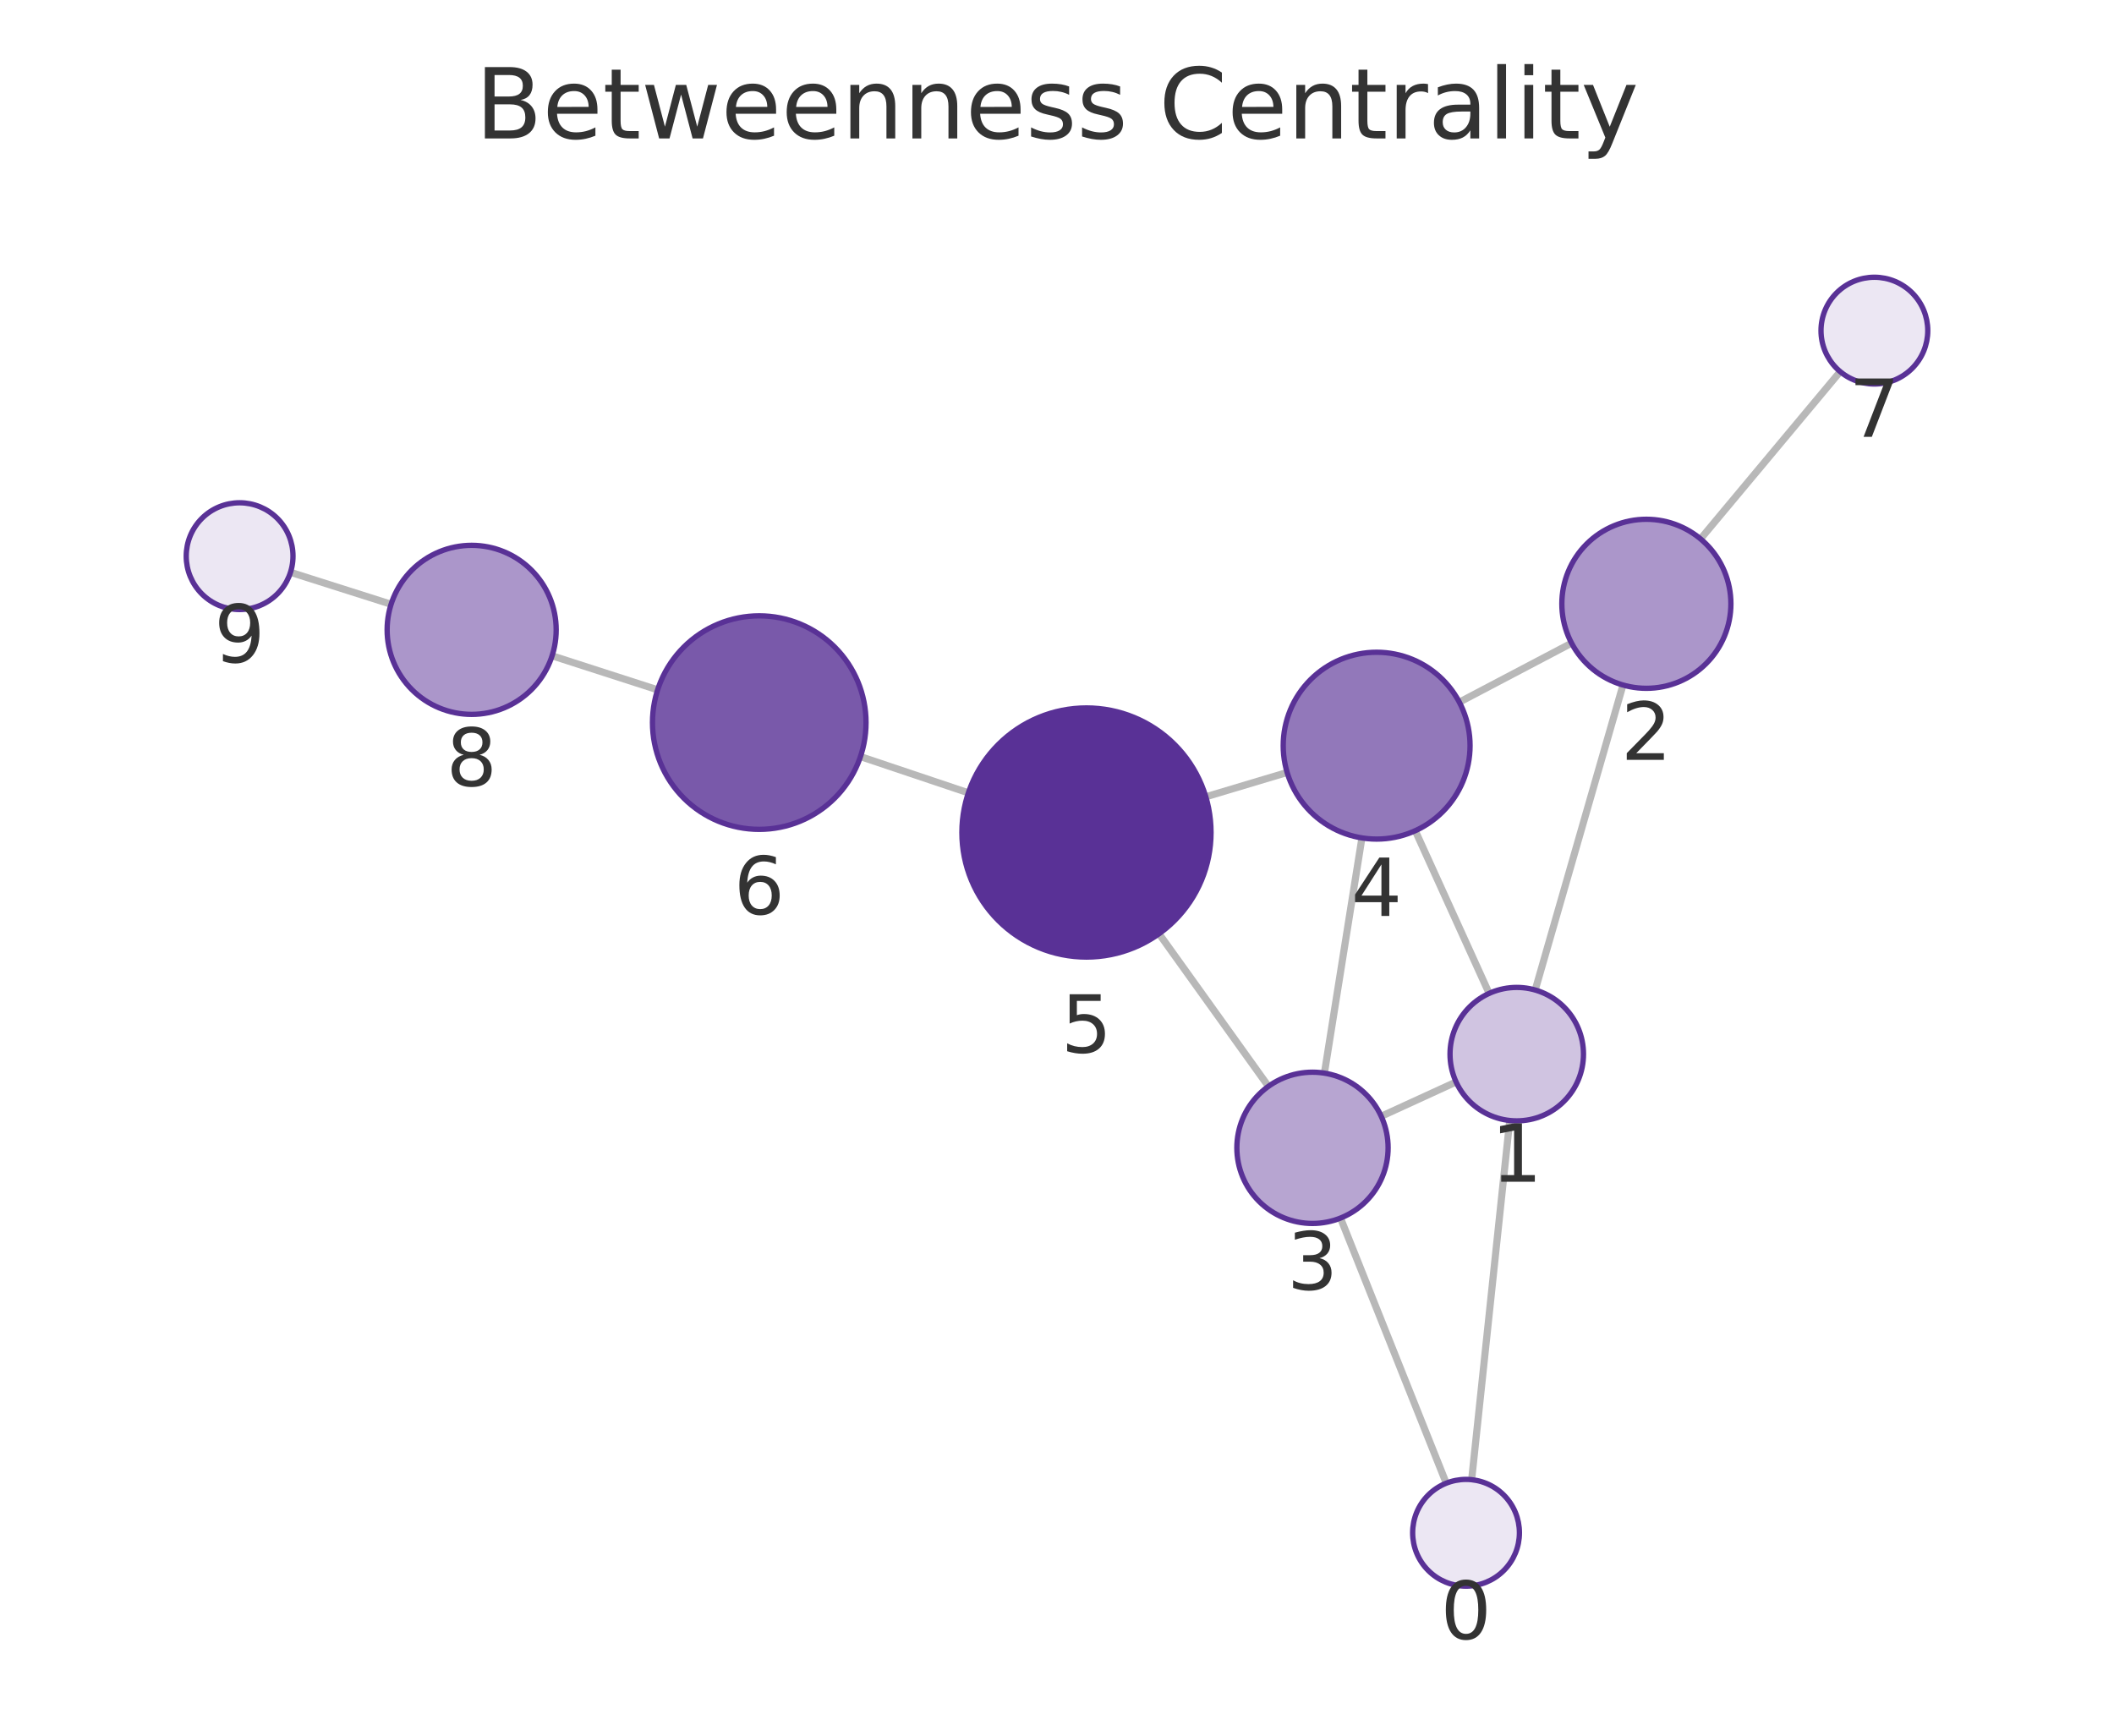
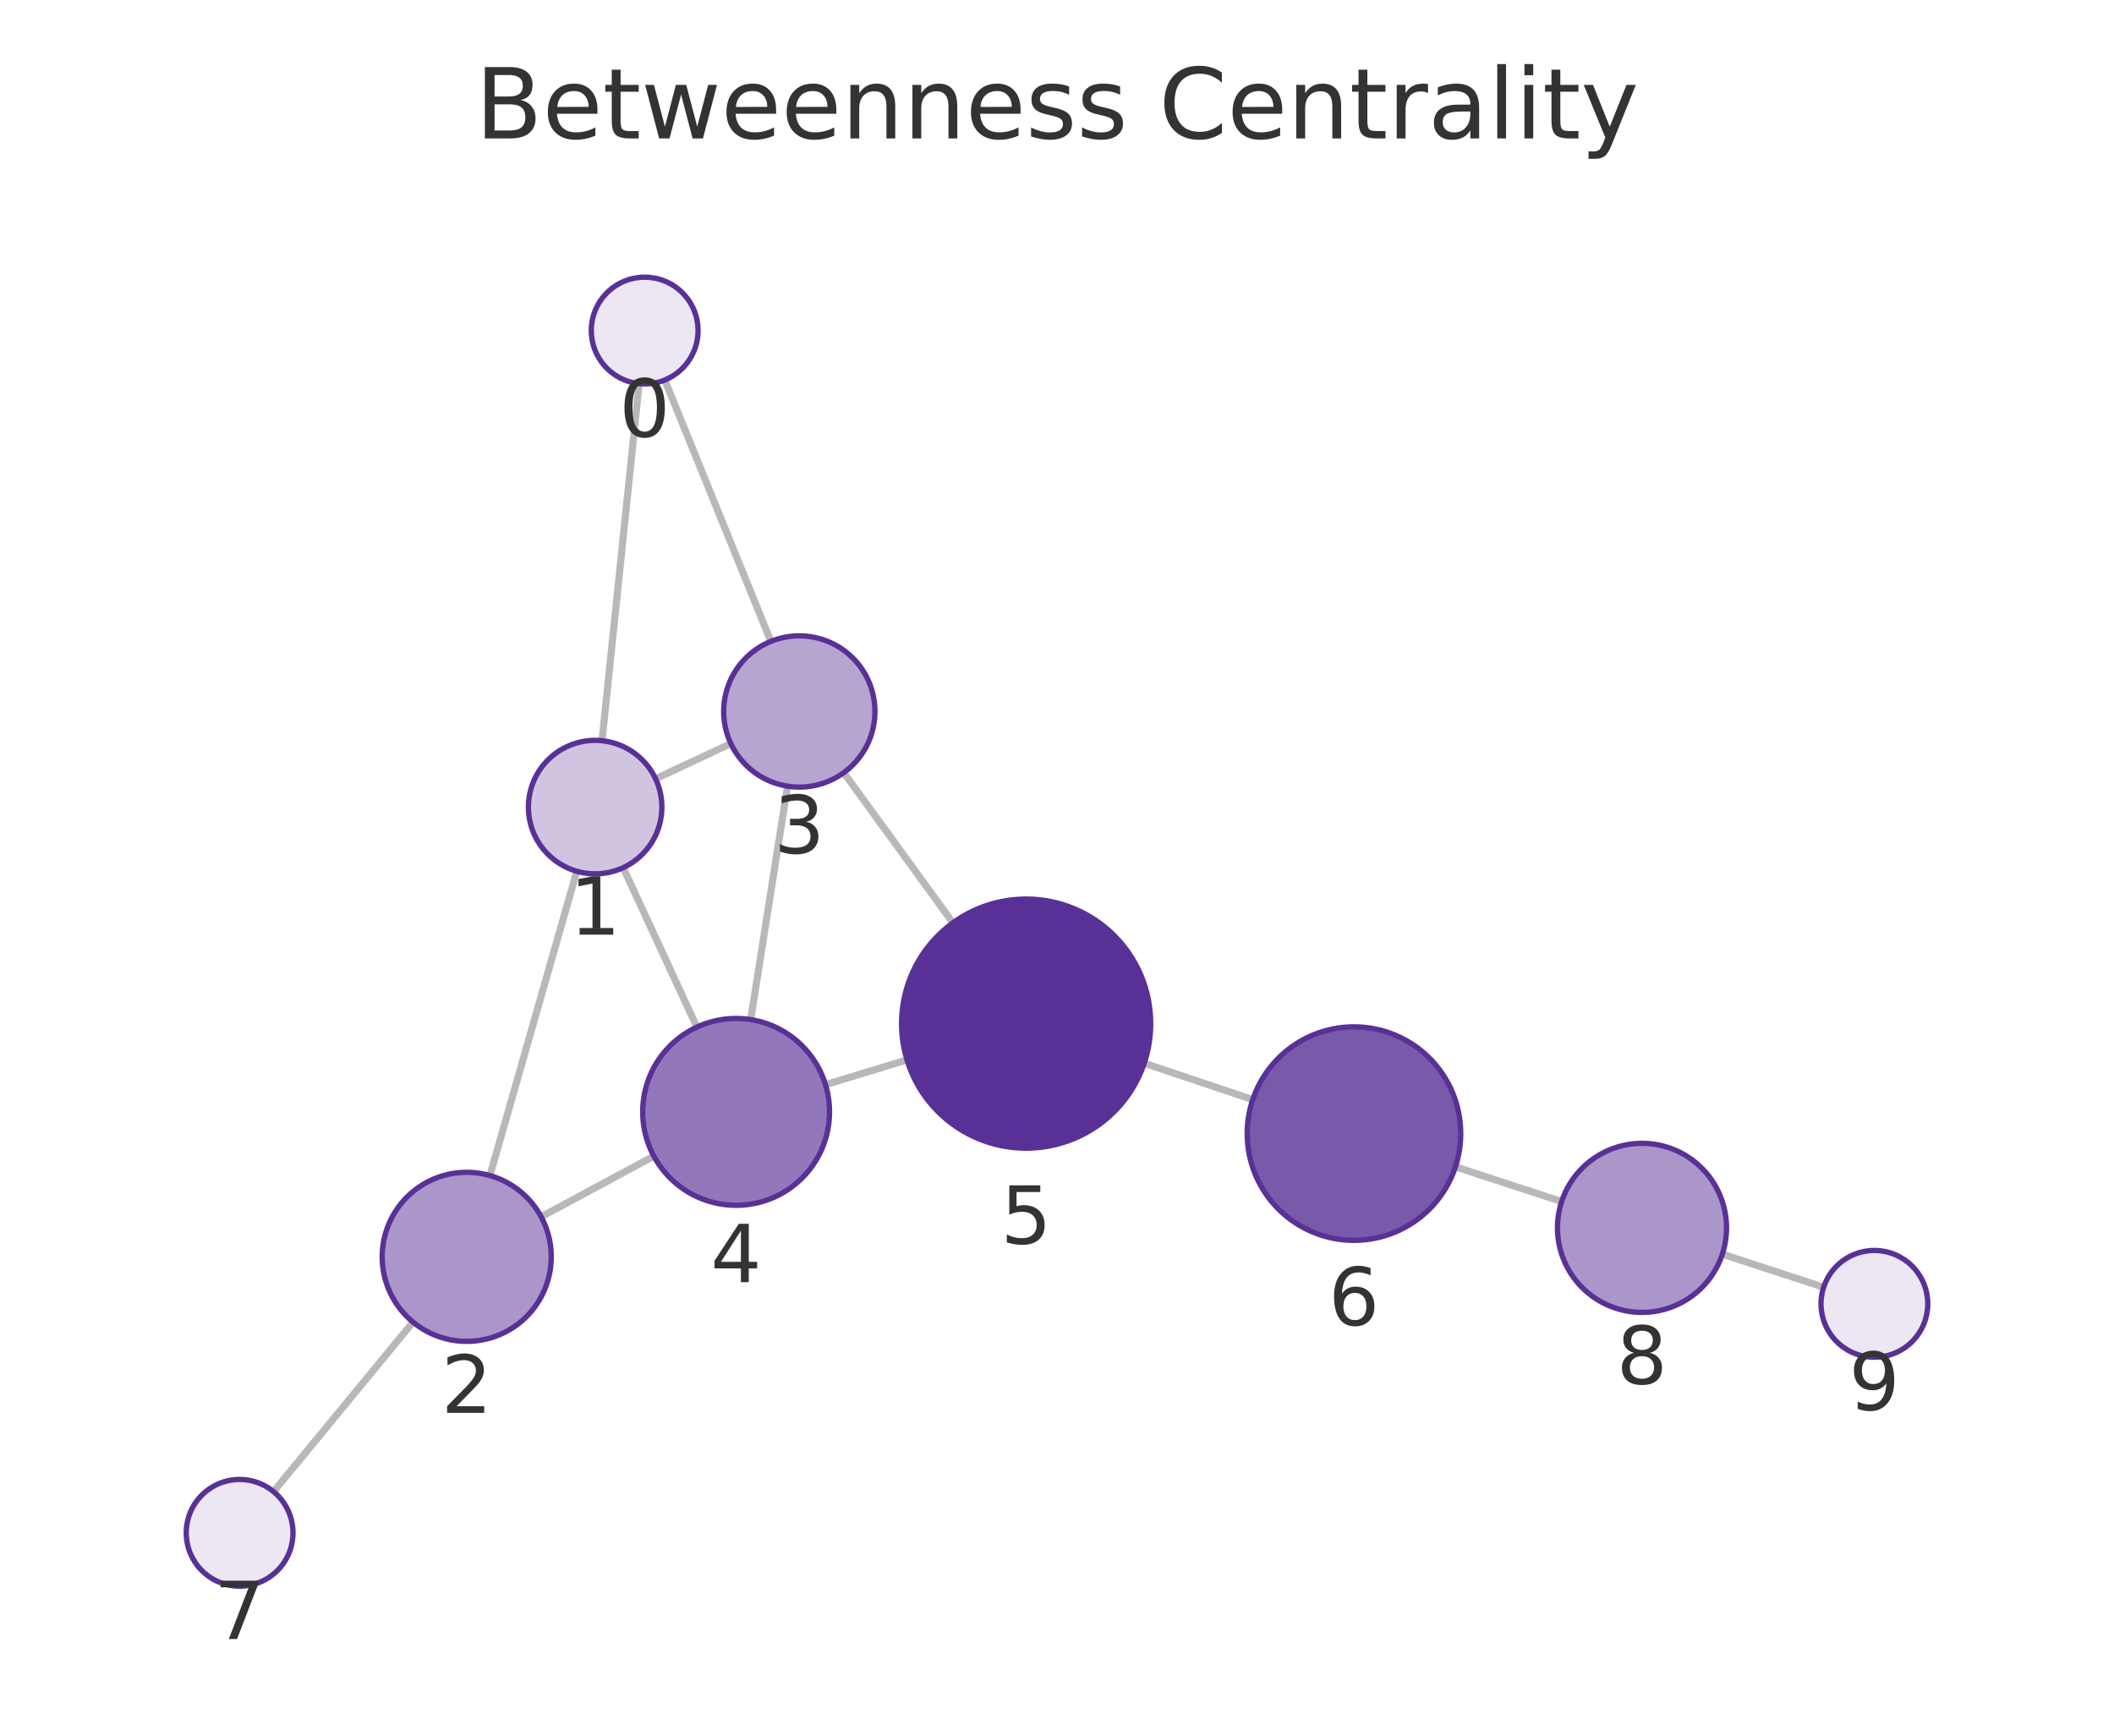
<svg xmlns="http://www.w3.org/2000/svg" xmlns:xlink="http://www.w3.org/1999/xlink" width="237.6pt" height="195.078pt" viewBox="0 0 237.6 195.078" version="1.1">
  <defs>
    <style type="text/css">*{stroke-linejoin: round; stroke-linecap: butt}</style>
  </defs>
  <g id="figure_1">
    <g id="patch_1">
      <path d="M 0 195.078  L 237.6 195.078  L 237.6 0  L 0 0  L 0 195.078  z " style="fill: none" />
    </g>
    <g id="axes_1">
      <g id="patch_2">
        <path d="M 7.2 187.878  L 230.4 187.878  L 230.4 21.558  L 7.2 21.558  L 7.2 187.878  z " style="fill: none" />
      </g>
      <g id="EdgeCollection_1">
-         <path d="M 165.405 166.309  L 169.683 125.939  " clip-path="url(#pe35213ac2b)" style="fill: #b8b8b8; stroke: #b8b8b8; stroke-width: 0.8" />
-         <path d="M 162.55 166.703  L 150.664 136.904  " clip-path="url(#pe35213ac2b)" style="fill: #b8b8b8; stroke: #b8b8b8; stroke-width: 0.8" />
-         <path d="M 172.547 111.273  L 182.414 76.992  " clip-path="url(#pe35213ac2b)" style="fill: #b8b8b8; stroke: #b8b8b8; stroke-width: 0.8" />
-         <path d="M 163.655 121.607  L 155.241 125.465  " clip-path="url(#pe35213ac2b)" style="fill: #b8b8b8; stroke: #b8b8b8; stroke-width: 0.8" />
-         <path d="M 167.371 111.652  L 159.067 93.369  " clip-path="url(#pe35213ac2b)" style="fill: #b8b8b8; stroke: #b8b8b8; stroke-width: 0.8" />
-         <path d="M 176.634 72.285  L 164.018 78.921  " clip-path="url(#pe35213ac2b)" style="fill: #b8b8b8; stroke: #b8b8b8; stroke-width: 0.8" />
-         <path d="M 191.13 60.57  L 206.825 41.767  " clip-path="url(#pe35213ac2b)" style="fill: #b8b8b8; stroke: #b8b8b8; stroke-width: 0.8" />
-         <path d="M 148.854 120.615  L 153.071 94.178  " clip-path="url(#pe35213ac2b)" style="fill: #b8b8b8; stroke: #b8b8b8; stroke-width: 0.8" />
-         <path d="M 142.563 122.1  L 130.268 104.948  " clip-path="url(#pe35213ac2b)" style="fill: #b8b8b8; stroke: #b8b8b8; stroke-width: 0.8" />
-         <path d="M 144.666 86.819  L 135.524 89.555  " clip-path="url(#pe35213ac2b)" style="fill: #b8b8b8; stroke: #b8b8b8; stroke-width: 0.8" />
-         <path d="M 108.84 89.111  L 96.711 85.037  " clip-path="url(#pe35213ac2b)" style="fill: #b8b8b8; stroke: #b8b8b8; stroke-width: 0.8" />
-         <path d="M 73.915 77.533  L 62.052 73.708  " clip-path="url(#pe35213ac2b)" style="fill: #b8b8b8; stroke: #b8b8b8; stroke-width: 0.8" />
-         <path d="M 43.957 67.917  L 32.649 64.325  " clip-path="url(#pe35213ac2b)" style="fill: #b8b8b8; stroke: #b8b8b8; stroke-width: 0.8" />
+         <path d="M 71.837 43.121  L 67.665 83.254  " clip-path="url(#pb9dde6d46a)" style="fill: #b8b8b8; stroke: #b8b8b8; stroke-width: 0.8" />
+         <path d="M 74.715 42.712  L 86.641 72.089  " clip-path="url(#pb9dde6d46a)" style="fill: #b8b8b8; stroke: #b8b8b8; stroke-width: 0.8" />
+         <path d="M 64.831 97.926  L 55.065 132.127  " clip-path="url(#pb9dde6d46a)" style="fill: #b8b8b8; stroke: #b8b8b8; stroke-width: 0.8" />
+         <path d="M 73.682 87.533  L 82.141 83.571  " clip-path="url(#pb9dde6d46a)" style="fill: #b8b8b8; stroke: #b8b8b8; stroke-width: 0.8" />
+         <path d="M 70.039 97.521  L 78.327 115.439  " clip-path="url(#pb9dde6d46a)" style="fill: #b8b8b8; stroke: #b8b8b8; stroke-width: 0.8" />
+         <path d="M 60.822 136.76  L 73.488 129.945  " clip-path="url(#pb9dde6d46a)" style="fill: #b8b8b8; stroke: #b8b8b8; stroke-width: 0.8" />
+         <path d="M 46.42 148.598  L 30.743 167.65  " clip-path="url(#pb9dde6d46a)" style="fill: #b8b8b8; stroke: #b8b8b8; stroke-width: 0.8" />
+         <path d="M 88.513 88.361  L 84.372 114.597  " clip-path="url(#pb9dde6d46a)" style="fill: #b8b8b8; stroke: #b8b8b8; stroke-width: 0.8" />
+         <path d="M 94.835 86.842  L 107.101 103.723  " clip-path="url(#pb9dde6d46a)" style="fill: #b8b8b8; stroke: #b8b8b8; stroke-width: 0.8" />
+         <path d="M 92.78 121.912  L 101.937 119.125  " clip-path="url(#pb9dde6d46a)" style="fill: #b8b8b8; stroke: #b8b8b8; stroke-width: 0.8" />
+         <path d="M 128.603 119.502  L 140.799 123.593  " clip-path="url(#pb9dde6d46a)" style="fill: #b8b8b8; stroke: #b8b8b8; stroke-width: 0.8" />
+         <path d="M 163.581 131.143  L 175.521 135.051  " clip-path="url(#pb9dde6d46a)" style="fill: #b8b8b8; stroke: #b8b8b8; stroke-width: 0.8" />
+         <path d="M 193.58 140.957  L 204.966 144.679  " clip-path="url(#pb9dde6d46a)" style="fill: #b8b8b8; stroke: #b8b8b8; stroke-width: 0.8" />
      </g>
      <g id="VertexCollection_1">
-         <path d="M 164.773 178.276  C 166.364 178.276 167.89 177.643 169.015 176.518  C 170.141 175.393 170.773 173.867 170.773 172.276  C 170.773 170.684 170.141 169.158 169.015 168.033  C 167.89 166.908 166.364 166.276 164.773 166.276  C 163.182 166.276 161.655 166.908 160.53 168.033  C 159.405 169.158 158.773 170.684 158.773 172.276  C 158.773 173.867 159.405 175.393 160.53 176.518  C 161.655 177.643 163.182 178.276 164.773 178.276  z " clip-path="url(#pe35213ac2b)" style="fill: #ece7f3; stroke: #593196; stroke-width: 0.6" />
-         <path d="M 170.473 125.98  C 172.462 125.98 174.37 125.19 175.776 123.784  C 177.183 122.377 177.973 120.469 177.973 118.48  C 177.973 116.491 177.183 114.584 175.776 113.177  C 174.37 111.771 172.462 110.98 170.473 110.98  C 168.484 110.98 166.576 111.771 165.169 113.177  C 163.763 114.584 162.973 116.491 162.973 118.48  C 162.973 120.469 163.763 122.377 165.169 123.784  C 166.576 125.19 168.484 125.98 170.473 125.98  z " clip-path="url(#pe35213ac2b)" style="fill: #d0c4e1; stroke: #593196; stroke-width: 0.6" />
-         <path d="M 185.042 77.363  C 187.561 77.363 189.978 76.362 191.759 74.58  C 193.541 72.799 194.542 70.382 194.542 67.863  C 194.542 65.343 193.541 62.927 191.759 61.145  C 189.978 59.364 187.561 58.363 185.042 58.363  C 182.522 58.363 180.106 59.364 178.324 61.145  C 176.543 62.927 175.542 65.343 175.542 67.863  C 175.542 70.382 176.543 72.799 178.324 74.58  C 180.106 76.362 182.522 77.363 185.042 77.363  z " clip-path="url(#pe35213ac2b)" style="fill: #ab96ca; stroke: #593196; stroke-width: 0.6" />
-         <path d="M 147.515 137.509  C 149.769 137.509 151.931 136.613 153.525 135.019  C 155.119 133.425 156.015 131.263 156.015 129.009  C 156.015 126.754 155.119 124.592 153.525 122.998  C 151.931 121.404 149.769 120.509 147.515 120.509  C 145.261 120.509 143.098 121.404 141.504 122.998  C 139.91 124.592 139.015 126.754 139.015 129.009  C 139.015 131.263 139.91 133.425 141.504 135.019  C 143.098 136.613 145.261 137.509 147.515 137.509  z " clip-path="url(#pe35213ac2b)" style="fill: #b7a5d1; stroke: #593196; stroke-width: 0.6" />
-         <path d="M 154.725 94.309  C 157.51 94.309 160.181 93.202 162.15 91.233  C 164.119 89.264 165.225 86.593 165.225 83.809  C 165.225 81.024 164.119 78.353 162.15 76.384  C 160.181 74.415 157.51 73.309 154.725 73.309  C 151.94 73.309 149.27 74.415 147.3 76.384  C 145.331 78.353 144.225 81.024 144.225 83.809  C 144.225 86.593 145.331 89.264 147.3 91.233  C 149.27 93.202 151.94 94.309 154.725 94.309  z " clip-path="url(#pe35213ac2b)" style="fill: #9278ba; stroke: #593196; stroke-width: 0.6" />
-         <path d="M 122.111 107.569  C 125.824 107.569 129.386 106.094 132.011 103.468  C 134.636 100.843 136.111 97.282 136.111 93.569  C 136.111 89.856 134.636 86.295 132.011 83.669  C 129.386 81.044 125.824 79.569 122.111 79.569  C 118.399 79.569 114.837 81.044 112.212 83.669  C 109.587 86.295 108.111 89.856 108.111 93.569  C 108.111 97.282 109.587 100.843 112.212 103.468  C 114.837 106.094 118.399 107.569 122.111 107.569  z " clip-path="url(#pe35213ac2b)" style="fill: #593196; stroke: #593196; stroke-width: 0.6" />
-         <path d="M 85.335 93.216  C 88.518 93.216 91.57 91.952 93.821 89.702  C 96.071 87.451 97.335 84.399 97.335 81.216  C 97.335 78.034 96.071 74.981 93.821 72.731  C 91.57 70.481 88.518 69.216 85.335 69.216  C 82.153 69.216 79.1 70.481 76.85 72.731  C 74.6 74.981 73.335 78.034 73.335 81.216  C 73.335 84.399 74.6 87.451 76.85 89.702  C 79.1 91.952 82.153 93.216 85.335 93.216  z " clip-path="url(#pe35213ac2b)" style="fill: #7959aa; stroke: #593196; stroke-width: 0.6" />
-         <path d="M 210.669 43.161  C 212.261 43.161 213.787 42.529 214.912 41.404  C 216.037 40.278 216.669 38.752 216.669 37.161  C 216.669 35.57 216.037 34.043 214.912 32.918  C 213.787 31.793 212.261 31.161 210.669 31.161  C 209.078 31.161 207.552 31.793 206.427 32.918  C 205.302 34.043 204.669 35.57 204.669 37.161  C 204.669 38.752 205.302 40.278 206.427 41.404  C 207.552 42.529 209.078 43.161 210.669 43.161  z " clip-path="url(#pe35213ac2b)" style="fill: #ece7f3; stroke: #593196; stroke-width: 0.6" />
-         <path d="M 53.011 80.292  C 55.53 80.292 57.947 79.291 59.728 77.51  C 61.51 75.728 62.511 73.312 62.511 70.792  C 62.511 68.273 61.51 65.856 59.728 64.075  C 57.947 62.293 55.53 61.292 53.011 61.292  C 50.492 61.292 48.075 62.293 46.293 64.075  C 44.512 65.856 43.511 68.273 43.511 70.792  C 43.511 73.312 44.512 75.728 46.293 77.51  C 48.075 79.291 50.492 80.292 53.011 80.292  z " clip-path="url(#pe35213ac2b)" style="fill: #ab96ca; stroke: #593196; stroke-width: 0.6" />
-         <path d="M 26.931 68.509  C 28.522 68.509 30.048 67.877 31.173 66.751  C 32.298 65.626 32.931 64.1 32.931 62.509  C 32.931 60.918 32.298 59.391 31.173 58.266  C 30.048 57.141 28.522 56.509 26.931 56.509  C 25.339 56.509 23.813 57.141 22.688 58.266  C 21.563 59.391 20.931 60.918 20.931 62.509  C 20.931 64.1 21.563 65.626 22.688 66.751  C 23.813 67.877 25.339 68.509 26.931 68.509  z " clip-path="url(#pe35213ac2b)" style="fill: #ece7f3; stroke: #593196; stroke-width: 0.6" />
+         <path d="M 72.458 43.153  C 74.049 43.153 75.575 42.521 76.7 41.396  C 77.826 40.271 78.458 38.744 78.458 37.153  C 78.458 35.562 77.826 34.036 76.7 32.911  C 75.575 31.785 74.049 31.153 72.458 31.153  C 70.867 31.153 69.34 31.785 68.215 32.911  C 67.09 34.036 66.458 35.562 66.458 37.153  C 66.458 38.744 67.09 40.271 68.215 41.396  C 69.34 42.521 70.867 43.153 72.458 43.153  z " clip-path="url(#pb9dde6d46a)" style="fill: #ece7f3; stroke: #593196; stroke-width: 0.6" />
+         <path d="M 66.89 98.214  C 68.879 98.214 70.787 97.424 72.193 96.017  C 73.6 94.611 74.39 92.703 74.39 90.714  C 74.39 88.725 73.6 86.817 72.193 85.411  C 70.787 84.004 68.879 83.214 66.89 83.214  C 64.901 83.214 62.993 84.004 61.587 85.411  C 60.18 86.817 59.39 88.725 59.39 90.714  C 59.39 92.703 60.18 94.611 61.587 96.017  C 62.993 97.424 64.901 98.214 66.89 98.214  z " clip-path="url(#pb9dde6d46a)" style="fill: #d0c4e1; stroke: #593196; stroke-width: 0.6" />
+         <path d="M 52.456 150.762  C 54.976 150.762 57.392 149.761 59.174 147.979  C 60.955 146.198 61.956 143.781 61.956 141.262  C 61.956 138.742 60.955 136.326 59.174 134.544  C 57.392 132.763 54.976 131.762 52.456 131.762  C 49.937 131.762 47.52 132.763 45.739 134.544  C 43.957 136.326 42.956 138.742 42.956 141.262  C 42.956 143.781 43.957 146.198 45.739 147.979  C 47.52 149.761 49.937 150.762 52.456 150.762  z " clip-path="url(#pb9dde6d46a)" style="fill: #ab96ca; stroke: #593196; stroke-width: 0.6" />
+         <path d="M 89.838 88.465  C 92.093 88.465 94.255 87.569 95.849 85.975  C 97.443 84.382 98.338 82.219 98.338 79.965  C 98.338 77.711 97.443 75.549 95.849 73.955  C 94.255 72.361 92.093 71.465 89.838 71.465  C 87.584 71.465 85.422 72.361 83.828 73.955  C 82.234 75.549 81.338 77.711 81.338 79.965  C 81.338 82.219 82.234 84.382 83.828 85.975  C 85.422 87.569 87.584 88.465 89.838 88.465  z " clip-path="url(#pb9dde6d46a)" style="fill: #b7a5d1; stroke: #593196; stroke-width: 0.6" />
+         <path d="M 82.735 135.469  C 85.519 135.469 88.19 134.363 90.159 132.394  C 92.128 130.425 93.235 127.754 93.235 124.969  C 93.235 122.184 92.128 119.513 90.159 117.544  C 88.19 115.575 85.519 114.469 82.735 114.469  C 79.95 114.469 77.279 115.575 75.31 117.544  C 73.341 119.513 72.235 122.184 72.235 124.969  C 72.235 127.754 73.341 130.425 75.31 132.394  C 77.279 134.363 79.95 135.469 82.735 135.469  z " clip-path="url(#pb9dde6d46a)" style="fill: #9278ba; stroke: #593196; stroke-width: 0.6" />
+         <path d="M 115.33 129.049  C 119.043 129.049 122.605 127.574 125.23 124.949  C 127.855 122.323 129.33 118.762 129.33 115.049  C 129.33 111.337 127.855 107.775 125.23 105.15  C 122.605 102.524 119.043 101.049 115.33 101.049  C 111.618 101.049 108.056 102.524 105.431 105.15  C 102.806 107.775 101.33 111.337 101.33 115.049  C 101.33 118.762 102.806 122.323 105.431 124.949  C 108.056 127.574 111.618 129.049 115.33 129.049  z " clip-path="url(#pb9dde6d46a)" style="fill: #593196; stroke: #593196; stroke-width: 0.6" />
+         <path d="M 152.176 139.41  C 155.358 139.41 158.411 138.145 160.661 135.895  C 162.912 133.645 164.176 130.592 164.176 127.41  C 164.176 124.227 162.912 121.175 160.661 118.924  C 158.411 116.674 155.358 115.41 152.176 115.41  C 148.994 115.41 145.941 116.674 143.691 118.924  C 141.44 121.175 140.176 124.227 140.176 127.41  C 140.176 130.592 141.44 133.645 143.691 135.895  C 145.941 138.145 148.994 139.41 152.176 139.41  z " clip-path="url(#pb9dde6d46a)" style="fill: #7959aa; stroke: #593196; stroke-width: 0.6" />
+         <path d="M 26.931 178.283  C 28.522 178.283 30.048 177.651 31.173 176.526  C 32.299 175.401 32.931 173.875 32.931 172.283  C 32.931 170.692 32.299 169.166 31.173 168.041  C 30.048 166.916 28.522 166.283 26.931 166.283  C 25.34 166.283 23.813 166.916 22.688 168.041  C 21.563 169.166 20.931 170.692 20.931 172.283  C 20.931 173.875 21.563 175.401 22.688 176.526  C 23.813 177.651 25.34 178.283 26.931 178.283  z " clip-path="url(#pb9dde6d46a)" style="fill: #ece7f3; stroke: #593196; stroke-width: 0.6" />
+         <path d="M 184.55 147.506  C 187.069 147.506 189.486 146.505 191.267 144.723  C 193.049 142.942 194.05 140.525 194.05 138.006  C 194.05 135.486 193.049 133.07 191.267 131.288  C 189.486 129.507 187.069 128.506 184.55 128.506  C 182.03 128.506 179.614 129.507 177.832 131.288  C 176.051 133.07 175.05 135.486 175.05 138.006  C 175.05 140.525 176.051 142.942 177.832 144.723  C 179.614 146.505 182.03 147.506 184.55 147.506  z " clip-path="url(#pb9dde6d46a)" style="fill: #ab96ca; stroke: #593196; stroke-width: 0.6" />
+         <path d="M 210.669 152.543  C 212.26 152.543 213.787 151.911 214.912 150.786  C 216.037 149.661 216.669 148.134 216.669 146.543  C 216.669 144.952 216.037 143.426 214.912 142.301  C 213.787 141.175 212.26 140.543 210.669 140.543  C 209.078 140.543 207.552 141.175 206.427 142.301  C 205.301 143.426 204.669 144.952 204.669 146.543  C 204.669 148.134 205.301 149.661 206.427 150.786  C 207.552 151.911 209.078 152.543 210.669 152.543  z " clip-path="url(#pb9dde6d46a)" style="fill: #ece7f3; stroke: #593196; stroke-width: 0.6" />
      </g>
      <g id="text_1">
-         <g clip-path="url(#pe35213ac2b)">
-           <g style="fill: #333333" transform="translate(161.9096 184.2135) scale(0.09 -0.09)">
+         <g clip-path="url(#pb9dde6d46a)">
+           <g style="fill: #333333" transform="translate(69.59469 49.09106) scale(0.09 -0.09)">
            <defs>
              <path id="DejaVuSans-13" d="M 2034 4250  Q 1547 4250 1301 3770  Q 1056 3291 1056 2328  Q 1056 1369 1301 889  Q 1547 409 2034 409  Q 2525 409 2770 889  Q 3016 1369 3016 2328  Q 3016 3291 2770 3770  Q 2525 4250 2034 4250  z M 2034 4750  Q 2819 4750 3233 4129  Q 3647 3509 3647 2328  Q 3647 1150 3233 529  Q 2819 -91 2034 -91  Q 1250 -91 836 529  Q 422 1150 422 2328  Q 422 3509 836 4129  Q 1250 4750 2034 4750  z " transform="scale(0.015625)" />
            </defs>
            <use xlink:href="#DejaVuSans-13" />
          </g>
        </g>
      </g>
      <g id="text_2">
-         <g clip-path="url(#pe35213ac2b)">
-           <g style="fill: #333333" transform="translate(167.6097 132.8183) scale(0.09 -0.09)">
+         <g clip-path="url(#pb9dde6d46a)">
+           <g style="fill: #333333" transform="translate(64.0269 105.052) scale(0.09 -0.09)">
            <defs>
              <path id="DejaVuSans-14" d="M 794 531  L 1825 531  L 1825 4091  L 703 3866  L 703 4441  L 1819 4666  L 2450 4666  L 2450 531  L 3481 531  L 3481 0  L 794 0  L 794 531  z " transform="scale(0.015625)" />
            </defs>
            <use xlink:href="#DejaVuSans-14" />
          </g>
        </g>
      </g>
      <g id="text_3">
-         <g clip-path="url(#pe35213ac2b)">
-           <g style="fill: #333333" transform="translate(182.1786 85.40061) scale(0.09 -0.09)">
+         <g clip-path="url(#pb9dde6d46a)">
+           <g style="fill: #333333" transform="translate(49.59334 158.7998) scale(0.09 -0.09)">
            <defs>
              <path id="DejaVuSans-15" d="M 1228 531  L 3431 531  L 3431 0  L 469 0  L 469 531  Q 828 903 1448 1529  Q 2069 2156 2228 2338  Q 2531 2678 2651 2914  Q 2772 3150 2772 3378  Q 2772 3750 2511 3984  Q 2250 4219 1831 4219  Q 1534 4219 1204 4116  Q 875 4013 500 3803  L 500 4441  Q 881 4594 1212 4672  Q 1544 4750 1819 4750  Q 2544 4750 2975 4387  Q 3406 4025 3406 3419  Q 3406 3131 3298 2873  Q 3191 2616 2906 2266  Q 2828 2175 2409 1742  Q 1991 1309 1228 531  z " transform="scale(0.015625)" />
            </defs>
            <use xlink:href="#DejaVuSans-15" />
          </g>
        </g>
      </g>
      <g id="text_4">
-         <g clip-path="url(#pe35213ac2b)">
-           <g style="fill: #333333" transform="translate(144.6517 144.9465) scale(0.09 -0.09)">
+         <g clip-path="url(#pb9dde6d46a)">
+           <g style="fill: #333333" transform="translate(86.97534 95.90298) scale(0.09 -0.09)">
            <defs>
              <path id="DejaVuSans-16" d="M 2597 2516  Q 3050 2419 3304 2112  Q 3559 1806 3559 1356  Q 3559 666 3084 287  Q 2609 -91 1734 -91  Q 1441 -91 1130 -33  Q 819 25 488 141  L 488 750  Q 750 597 1062 519  Q 1375 441 1716 441  Q 2309 441 2620 675  Q 2931 909 2931 1356  Q 2931 1769 2642 2001  Q 2353 2234 1838 2234  L 1294 2234  L 1294 2753  L 1863 2753  Q 2328 2753 2575 2939  Q 2822 3125 2822 3475  Q 2822 3834 2567 4026  Q 2313 4219 1838 4219  Q 1578 4219 1281 4162  Q 984 4106 628 3988  L 628 4550  Q 988 4650 1302 4700  Q 1616 4750 1894 4750  Q 2613 4750 3031 4423  Q 3450 4097 3450 3541  Q 3450 3153 3228 2886  Q 3006 2619 2597 2516  z " transform="scale(0.015625)" />
            </defs>
            <use xlink:href="#DejaVuSans-16" />
          </g>
        </g>
      </g>
      <g id="text_5">
-         <g clip-path="url(#pe35213ac2b)">
-           <g style="fill: #333333" transform="translate(151.862 102.9466) scale(0.09 -0.09)">
+         <g clip-path="url(#pb9dde6d46a)">
+           <g style="fill: #333333" transform="translate(79.87154 144.107) scale(0.09 -0.09)">
            <defs>
              <path id="DejaVuSans-17" d="M 2419 4116  L 825 1625  L 2419 1625  L 2419 4116  z M 2253 4666  L 3047 4666  L 3047 1625  L 3713 1625  L 3713 1100  L 3047 1100  L 3047 0  L 2419 0  L 2419 1100  L 313 1100  L 313 1709  L 2253 4666  z " transform="scale(0.015625)" />
            </defs>
            <use xlink:href="#DejaVuSans-17" />
          </g>
        </g>
      </g>
      <g id="text_6">
-         <g clip-path="url(#pe35213ac2b)">
-           <g style="fill: #333333" transform="translate(119.2484 118.3068) scale(0.09 -0.09)">
+         <g clip-path="url(#pb9dde6d46a)">
+           <g style="fill: #333333" transform="translate(112.4673 139.7873) scale(0.09 -0.09)">
            <defs>
              <path id="DejaVuSans-18" d="M 691 4666  L 3169 4666  L 3169 4134  L 1269 4134  L 1269 2991  Q 1406 3038 1543 3061  Q 1681 3084 1819 3084  Q 2600 3084 3056 2656  Q 3513 2228 3513 1497  Q 3513 744 3044 326  Q 2575 -91 1722 -91  Q 1428 -91 1123 -41  Q 819 9 494 109  L 494 744  Q 775 591 1075 516  Q 1375 441 1709 441  Q 2250 441 2565 725  Q 2881 1009 2881 1497  Q 2881 1984 2565 2268  Q 2250 2553 1709 2553  Q 1456 2553 1204 2497  Q 953 2441 691 2322  L 691 4666  z " transform="scale(0.015625)" />
            </defs>
            <use xlink:href="#DejaVuSans-18" />
          </g>
        </g>
      </g>
      <g id="text_7">
-         <g clip-path="url(#pe35213ac2b)">
-           <g style="fill: #333333" transform="translate(82.47226 102.7543) scale(0.09 -0.09)">
+         <g clip-path="url(#pb9dde6d46a)">
+           <g style="fill: #333333" transform="translate(149.3129 148.9477) scale(0.09 -0.09)">
            <defs>
              <path id="DejaVuSans-19" d="M 2113 2584  Q 1688 2584 1439 2293  Q 1191 2003 1191 1497  Q 1191 994 1439 701  Q 1688 409 2113 409  Q 2538 409 2786 701  Q 3034 994 3034 1497  Q 3034 2003 2786 2293  Q 2538 2584 2113 2584  z M 3366 4563  L 3366 3988  Q 3128 4100 2886 4159  Q 2644 4219 2406 4219  Q 1781 4219 1451 3797  Q 1122 3375 1075 2522  Q 1259 2794 1537 2939  Q 1816 3084 2150 3084  Q 2853 3084 3261 2657  Q 3669 2231 3669 1497  Q 3669 778 3244 343  Q 2819 -91 2113 -91  Q 1303 -91 875 529  Q 447 1150 447 2328  Q 447 3434 972 4092  Q 1497 4750 2381 4750  Q 2619 4750 2861 4703  Q 3103 4656 3366 4563  z " transform="scale(0.015625)" />
            </defs>
            <use xlink:href="#DejaVuSans-19" />
          </g>
        </g>
      </g>
      <g id="text_8">
-         <g clip-path="url(#pe35213ac2b)">
-           <g style="fill: #333333" transform="translate(207.8064 49.09884) scale(0.09 -0.09)">
+         <g clip-path="url(#pb9dde6d46a)">
+           <g style="fill: #333333" transform="translate(24.06767 184.2213) scale(0.09 -0.09)">
            <defs>
              <path id="DejaVuSans-1a" d="M 525 4666  L 3525 4666  L 3525 4397  L 1831 0  L 1172 0  L 2766 4134  L 525 4134  L 525 4666  z " transform="scale(0.015625)" />
            </defs>
            <use xlink:href="#DejaVuSans-1a" />
          </g>
        </g>
      </g>
      <g id="text_9">
-         <g clip-path="url(#pe35213ac2b)">
-           <g style="fill: #333333" transform="translate(50.14782 88.33036) scale(0.09 -0.09)">
+         <g clip-path="url(#pb9dde6d46a)">
+           <g style="fill: #333333" transform="translate(181.6865 155.5437) scale(0.09 -0.09)">
            <defs>
              <path id="DejaVuSans-1b" d="M 2034 2216  Q 1584 2216 1326 1975  Q 1069 1734 1069 1313  Q 1069 891 1326 650  Q 1584 409 2034 409  Q 2484 409 2743 651  Q 3003 894 3003 1313  Q 3003 1734 2745 1975  Q 2488 2216 2034 2216  z M 1403 2484  Q 997 2584 770 2862  Q 544 3141 544 3541  Q 544 4100 942 4425  Q 1341 4750 2034 4750  Q 2731 4750 3128 4425  Q 3525 4100 3525 3541  Q 3525 3141 3298 2862  Q 3072 2584 2669 2484  Q 3125 2378 3379 2068  Q 3634 1759 3634 1313  Q 3634 634 3220 271  Q 2806 -91 2034 -91  Q 1263 -91 848 271  Q 434 634 434 1313  Q 434 1759 690 2068  Q 947 2378 1403 2484  z M 1172 3481  Q 1172 3119 1398 2916  Q 1625 2713 2034 2713  Q 2441 2713 2670 2916  Q 2900 3119 2900 3481  Q 2900 3844 2670 4047  Q 2441 4250 2034 4250  Q 1625 4250 1398 4047  Q 1172 3844 1172 3481  z " transform="scale(0.015625)" />
            </defs>
            <use xlink:href="#DejaVuSans-1b" />
          </g>
        </g>
      </g>
      <g id="text_10">
-         <g clip-path="url(#pe35213ac2b)">
-           <g style="fill: #333333" transform="translate(24.06738 74.44662) scale(0.09 -0.09)">
+         <g clip-path="url(#pb9dde6d46a)">
+           <g style="fill: #333333" transform="translate(207.8061 158.481) scale(0.09 -0.09)">
            <defs>
              <path id="DejaVuSans-1c" d="M 703 97  L 703 672  Q 941 559 1184 500  Q 1428 441 1663 441  Q 2288 441 2617 861  Q 2947 1281 2994 2138  Q 2813 1869 2534 1725  Q 2256 1581 1919 1581  Q 1219 1581 811 2004  Q 403 2428 403 3163  Q 403 3881 828 4315  Q 1253 4750 1959 4750  Q 2769 4750 3195 4129  Q 3622 3509 3622 2328  Q 3622 1225 3098 567  Q 2575 -91 1691 -91  Q 1453 -91 1209 -44  Q 966 3 703 97  z M 1959 2075  Q 2384 2075 2632 2365  Q 2881 2656 2881 3163  Q 2881 3666 2632 3958  Q 2384 4250 1959 4250  Q 1534 4250 1286 3958  Q 1038 3666 1038 3163  Q 1038 2656 1286 2365  Q 1534 2075 1959 2075  z " transform="scale(0.015625)" />
            </defs>
            <use xlink:href="#DejaVuSans-1c" />
          </g>
        </g>
      </g>
      <g id="matplotlib.axis_1" />
      <g id="matplotlib.axis_2" />
      <g id="text_11">
        <g style="fill: #333333" transform="translate(53.42047 15.55828) scale(0.11 -0.11)">
          <defs>
            <path id="DejaVuSans-25" d="M 1259 2228  L 1259 519  L 2272 519  Q 2781 519 3026 730  Q 3272 941 3272 1375  Q 3272 1813 3026 2020  Q 2781 2228 2272 2228  L 1259 2228  z M 1259 4147  L 1259 2741  L 2194 2741  Q 2656 2741 2882 2914  Q 3109 3088 3109 3444  Q 3109 3797 2882 3972  Q 2656 4147 2194 4147  L 1259 4147  z M 628 4666  L 2241 4666  Q 2963 4666 3353 4366  Q 3744 4066 3744 3513  Q 3744 3084 3544 2831  Q 3344 2578 2956 2516  Q 3422 2416 3680 2098  Q 3938 1781 3938 1306  Q 3938 681 3513 340  Q 3088 0 2303 0  L 628 0  L 628 4666  z " transform="scale(0.015625)" />
            <path id="DejaVuSans-48" d="M 3597 1894  L 3597 1613  L 953 1613  Q 991 1019 1311 708  Q 1631 397 2203 397  Q 2534 397 2845 478  Q 3156 559 3463 722  L 3463 178  Q 3153 47 2828 -22  Q 2503 -91 2169 -91  Q 1331 -91 842 396  Q 353 884 353 1716  Q 353 2575 817 3079  Q 1281 3584 2069 3584  Q 2775 3584 3186 3129  Q 3597 2675 3597 1894  z M 3022 2063  Q 3016 2534 2758 2815  Q 2500 3097 2075 3097  Q 1594 3097 1305 2825  Q 1016 2553 972 2059  L 3022 2063  z " transform="scale(0.015625)" />
            <path id="DejaVuSans-57" d="M 1172 4494  L 1172 3500  L 2356 3500  L 2356 3053  L 1172 3053  L 1172 1153  Q 1172 725 1289 603  Q 1406 481 1766 481  L 2356 481  L 2356 0  L 1766 0  Q 1100 0 847 248  Q 594 497 594 1153  L 594 3053  L 172 3053  L 172 3500  L 594 3500  L 594 4494  L 1172 4494  z " transform="scale(0.015625)" />
            <path id="DejaVuSans-5a" d="M 269 3500  L 844 3500  L 1563 769  L 2278 3500  L 2956 3500  L 3675 769  L 4391 3500  L 4966 3500  L 4050 0  L 3372 0  L 2619 2869  L 1863 0  L 1184 0  L 269 3500  z " transform="scale(0.015625)" />
            <path id="DejaVuSans-51" d="M 3513 2113  L 3513 0  L 2938 0  L 2938 2094  Q 2938 2591 2744 2837  Q 2550 3084 2163 3084  Q 1697 3084 1428 2787  Q 1159 2491 1159 1978  L 1159 0  L 581 0  L 581 3500  L 1159 3500  L 1159 2956  Q 1366 3272 1645 3428  Q 1925 3584 2291 3584  Q 2894 3584 3203 3211  Q 3513 2838 3513 2113  z " transform="scale(0.015625)" />
            <path id="DejaVuSans-56" d="M 2834 3397  L 2834 2853  Q 2591 2978 2328 3040  Q 2066 3103 1784 3103  Q 1356 3103 1142 2972  Q 928 2841 928 2578  Q 928 2378 1081 2264  Q 1234 2150 1697 2047  L 1894 2003  Q 2506 1872 2764 1633  Q 3022 1394 3022 966  Q 3022 478 2636 193  Q 2250 -91 1575 -91  Q 1294 -91 989 -36  Q 684 19 347 128  L 347 722  Q 666 556 975 473  Q 1284 391 1588 391  Q 1994 391 2212 530  Q 2431 669 2431 922  Q 2431 1156 2273 1281  Q 2116 1406 1581 1522  L 1381 1569  Q 847 1681 609 1914  Q 372 2147 372 2553  Q 372 3047 722 3315  Q 1072 3584 1716 3584  Q 2034 3584 2315 3537  Q 2597 3491 2834 3397  z " transform="scale(0.015625)" />
            <path id="DejaVuSans-3" transform="scale(0.015625)" />
            <path id="DejaVuSans-26" d="M 4122 4306  L 4122 3641  Q 3803 3938 3442 4084  Q 3081 4231 2675 4231  Q 1875 4231 1450 3742  Q 1025 3253 1025 2328  Q 1025 1406 1450 917  Q 1875 428 2675 428  Q 3081 428 3442 575  Q 3803 722 4122 1019  L 4122 359  Q 3791 134 3420 21  Q 3050 -91 2638 -91  Q 1578 -91 968 557  Q 359 1206 359 2328  Q 359 3453 968 4101  Q 1578 4750 2638 4750  Q 3056 4750 3426 4639  Q 3797 4528 4122 4306  z " transform="scale(0.015625)" />
            <path id="DejaVuSans-55" d="M 2631 2963  Q 2534 3019 2420 3045  Q 2306 3072 2169 3072  Q 1681 3072 1420 2755  Q 1159 2438 1159 1844  L 1159 0  L 581 0  L 581 3500  L 1159 3500  L 1159 2956  Q 1341 3275 1631 3429  Q 1922 3584 2338 3584  Q 2397 3584 2469 3576  Q 2541 3569 2628 3553  L 2631 2963  z " transform="scale(0.015625)" />
            <path id="DejaVuSans-44" d="M 2194 1759  Q 1497 1759 1228 1600  Q 959 1441 959 1056  Q 959 750 1161 570  Q 1363 391 1709 391  Q 2188 391 2477 730  Q 2766 1069 2766 1631  L 2766 1759  L 2194 1759  z M 3341 1997  L 3341 0  L 2766 0  L 2766 531  Q 2569 213 2275 61  Q 1981 -91 1556 -91  Q 1019 -91 701 211  Q 384 513 384 1019  Q 384 1609 779 1909  Q 1175 2209 1959 2209  L 2766 2209  L 2766 2266  Q 2766 2663 2505 2880  Q 2244 3097 1772 3097  Q 1472 3097 1187 3025  Q 903 2953 641 2809  L 641 3341  Q 956 3463 1253 3523  Q 1550 3584 1831 3584  Q 2591 3584 2966 3190  Q 3341 2797 3341 1997  z " transform="scale(0.015625)" />
            <path id="DejaVuSans-4f" d="M 603 4863  L 1178 4863  L 1178 0  L 603 0  L 603 4863  z " transform="scale(0.015625)" />
            <path id="DejaVuSans-4c" d="M 603 3500  L 1178 3500  L 1178 0  L 603 0  L 603 3500  z M 603 4863  L 1178 4863  L 1178 4134  L 603 4134  L 603 4863  z " transform="scale(0.015625)" />
            <path id="DejaVuSans-5c" d="M 2059 -325  Q 1816 -950 1584 -1140  Q 1353 -1331 966 -1331  L 506 -1331  L 506 -850  L 844 -850  Q 1081 -850 1212 -737  Q 1344 -625 1503 -206  L 1606 56  L 191 3500  L 800 3500  L 1894 763  L 2988 3500  L 3597 3500  L 2059 -325  z " transform="scale(0.015625)" />
          </defs>
          <use xlink:href="#DejaVuSans-25" />
          <use xlink:href="#DejaVuSans-48" transform="translate(68.60938 0)" />
          <use xlink:href="#DejaVuSans-57" transform="translate(130.1406 0)" />
          <use xlink:href="#DejaVuSans-5a" transform="translate(169.3438 0)" />
          <use xlink:href="#DejaVuSans-48" transform="translate(251.125 0)" />
          <use xlink:href="#DejaVuSans-48" transform="translate(312.6562 0)" />
          <use xlink:href="#DejaVuSans-51" transform="translate(374.1875 0)" />
          <use xlink:href="#DejaVuSans-51" transform="translate(437.5625 0)" />
          <use xlink:href="#DejaVuSans-48" transform="translate(500.9375 0)" />
          <use xlink:href="#DejaVuSans-56" transform="translate(562.4688 0)" />
          <use xlink:href="#DejaVuSans-56" transform="translate(614.5625 0)" />
          <use xlink:href="#DejaVuSans-3" transform="translate(666.6562 0)" />
          <use xlink:href="#DejaVuSans-26" transform="translate(698.4375 0)" />
          <use xlink:href="#DejaVuSans-48" transform="translate(768.2656 0)" />
          <use xlink:href="#DejaVuSans-51" transform="translate(829.7969 0)" />
          <use xlink:href="#DejaVuSans-57" transform="translate(893.1719 0)" />
          <use xlink:href="#DejaVuSans-55" transform="translate(932.375 0)" />
          <use xlink:href="#DejaVuSans-44" transform="translate(973.4844 0)" />
          <use xlink:href="#DejaVuSans-4f" transform="translate(1034.766 0)" />
          <use xlink:href="#DejaVuSans-4c" transform="translate(1062.547 0)" />
          <use xlink:href="#DejaVuSans-57" transform="translate(1090.328 0)" />
          <use xlink:href="#DejaVuSans-5c" transform="translate(1129.531 0)" />
        </g>
      </g>
    </g>
  </g>
  <defs>
-     <clipPath id="pe35213ac2b">
+     <clipPath id="pb9dde6d46a">
      <rect x="7.2" y="21.558" width="223.2" height="166.32" />
    </clipPath>
  </defs>
</svg>
